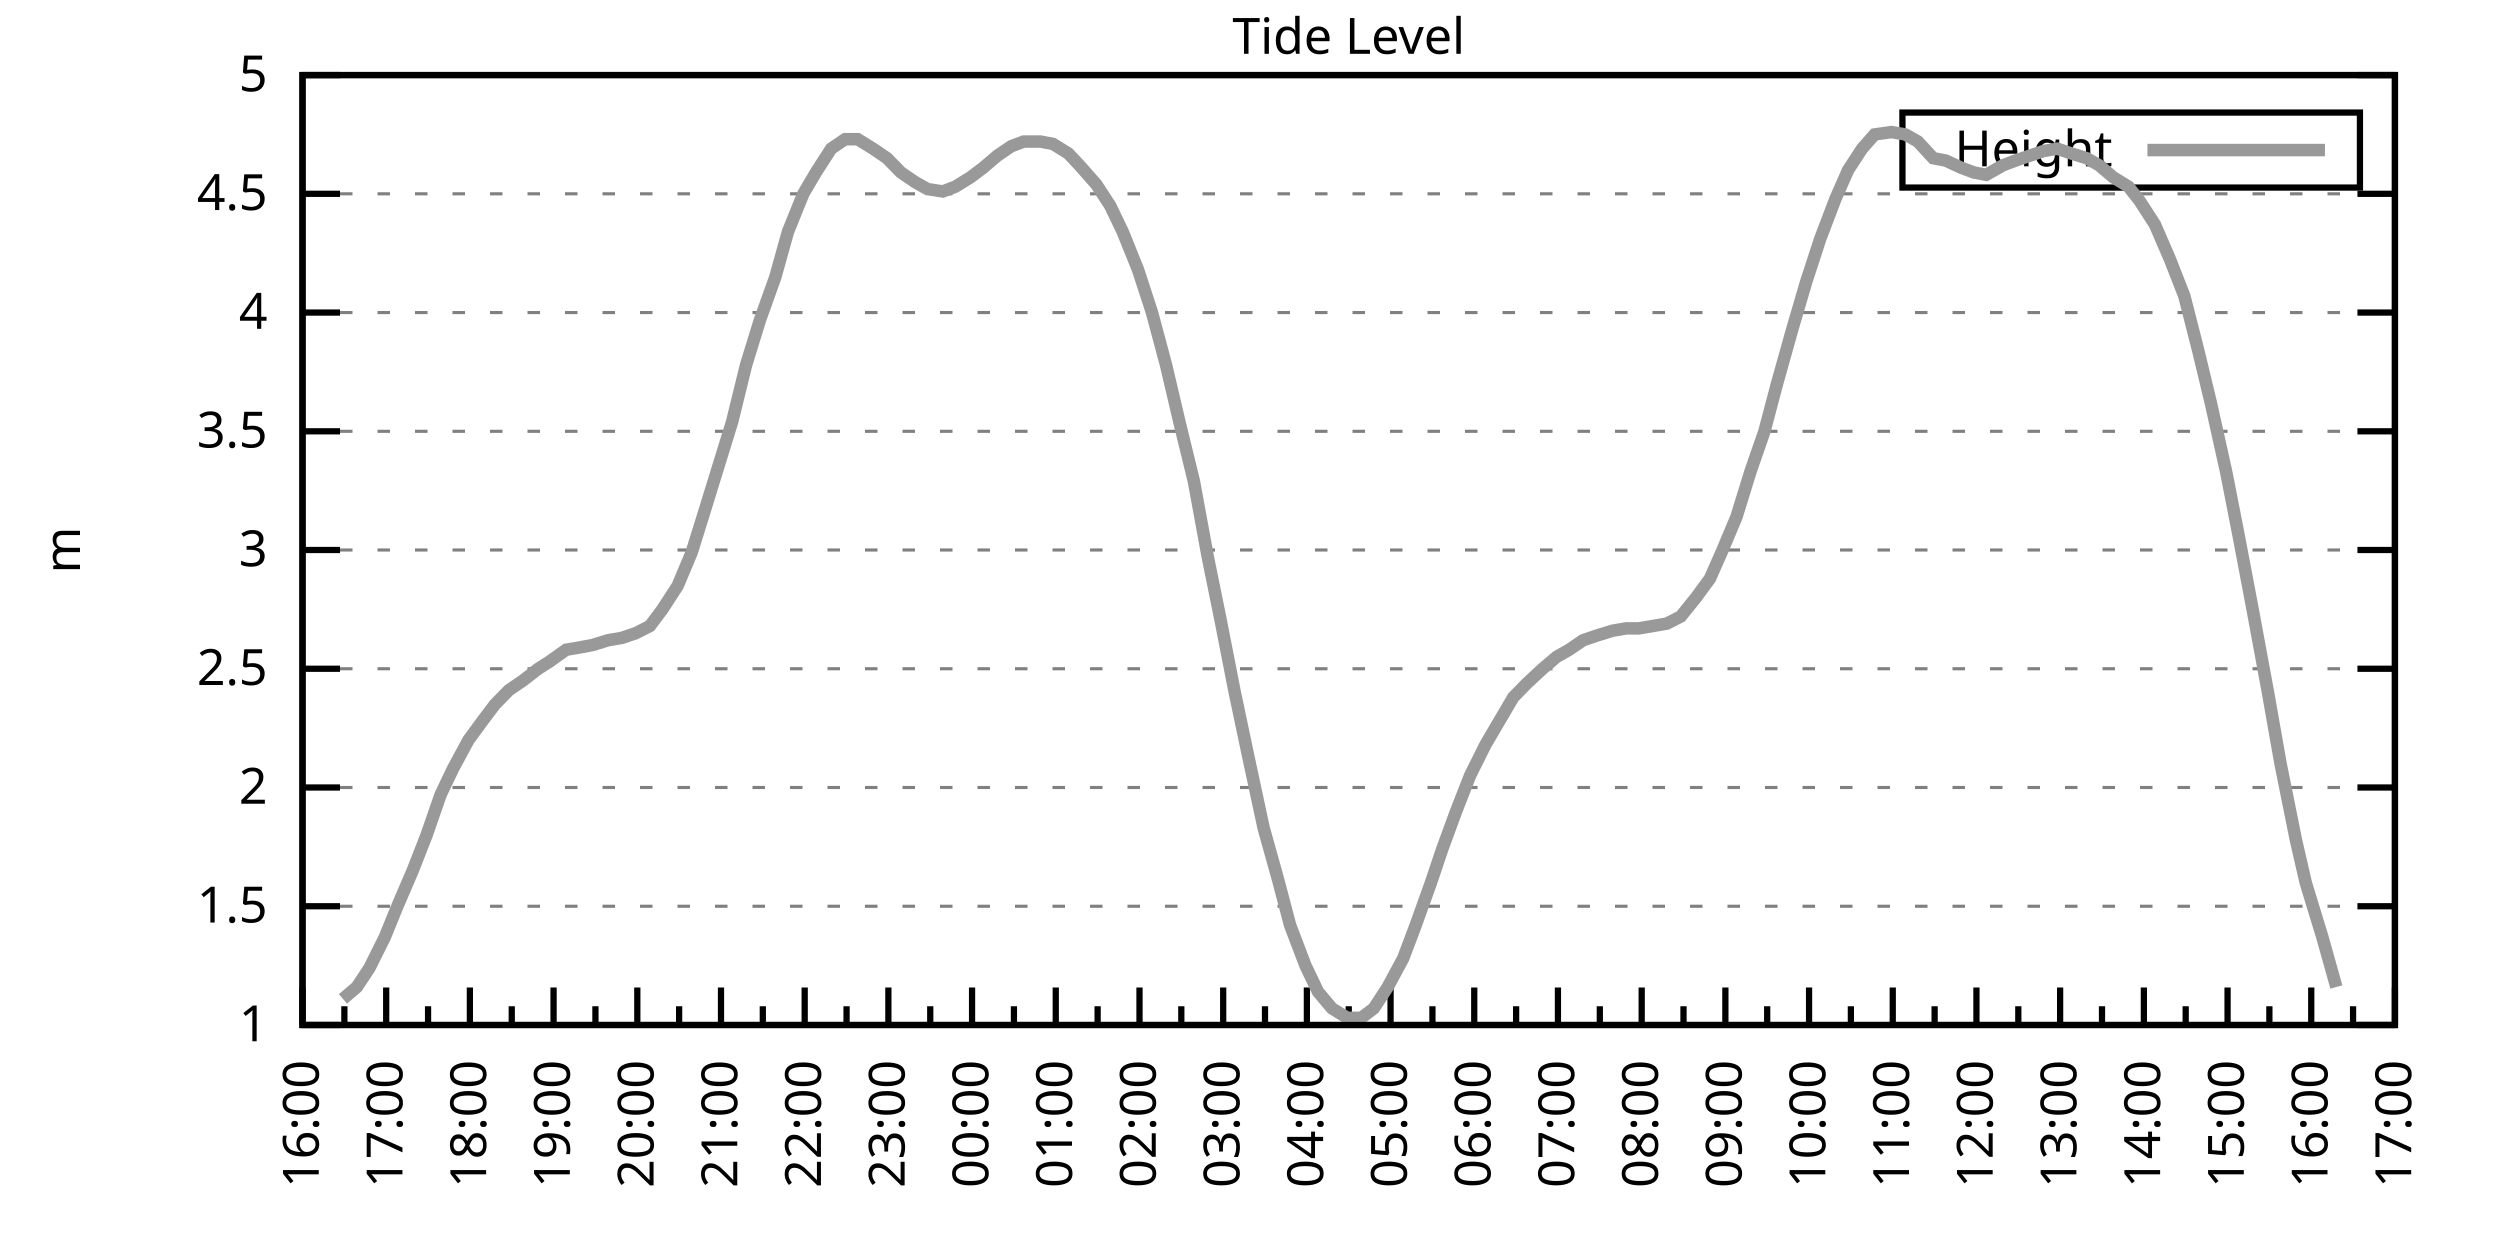
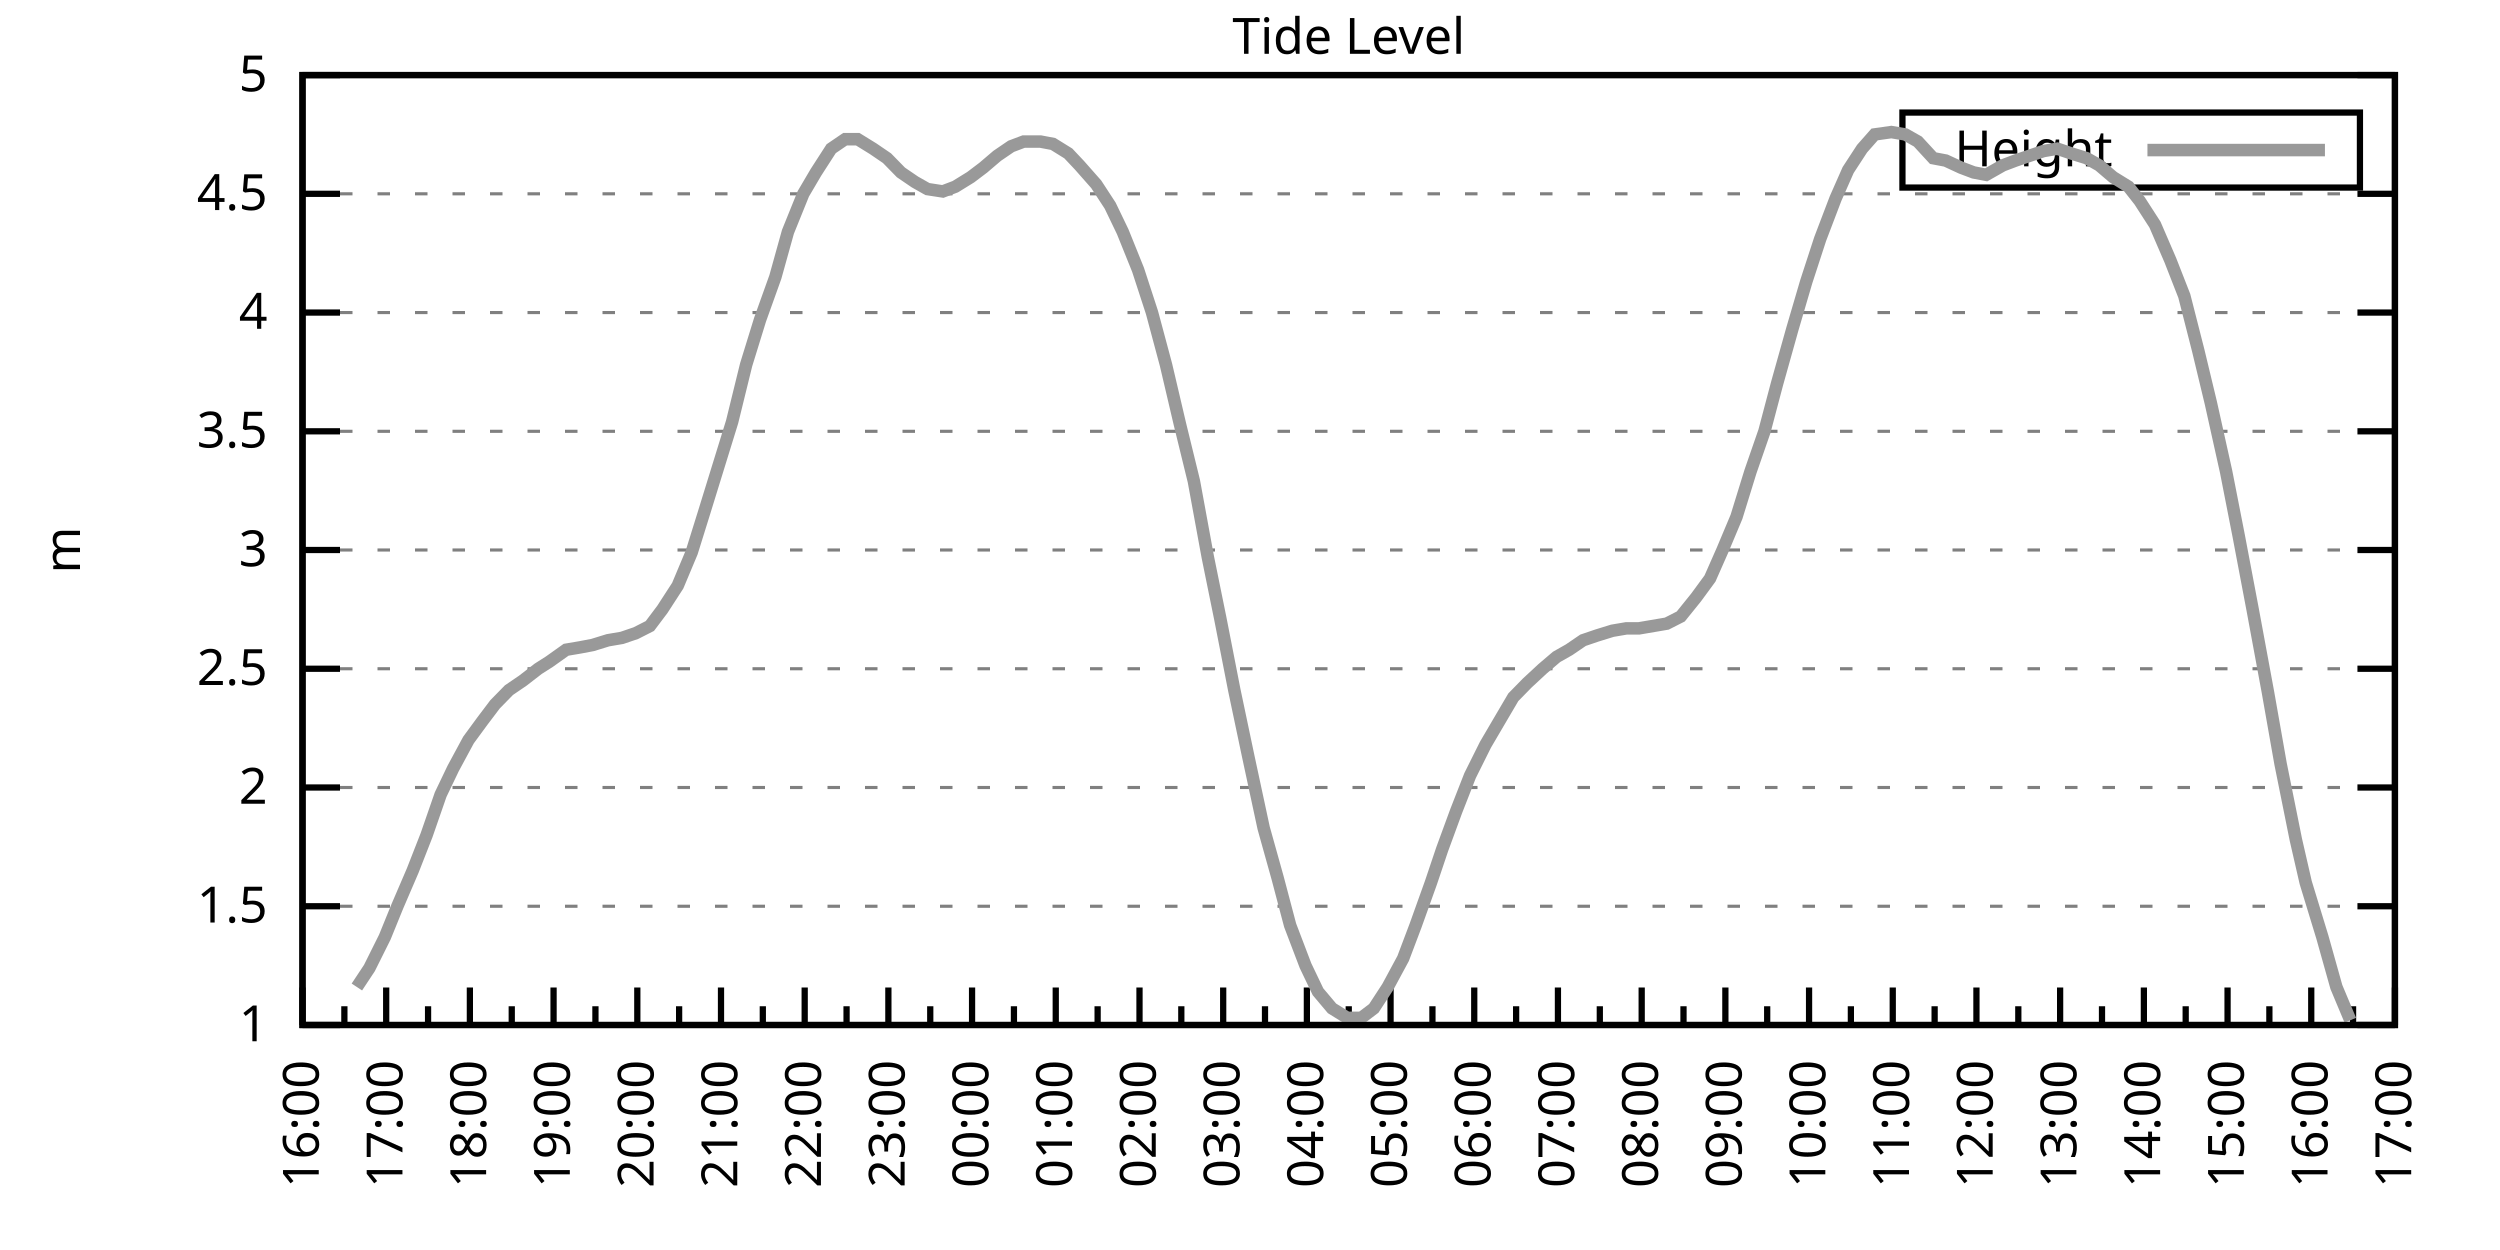
<svg xmlns="http://www.w3.org/2000/svg" xmlns:xlink="http://www.w3.org/1999/xlink" width="400" height="200" viewBox="0 0 400 200">
  <g id="gnuplot_canvas">
    <rect x="0" y="0" width="400" height="200" fill="none" />
    <defs>
      <circle id="gpDot" r="0.5" stroke-width="0.5" stroke="currentColor" />
      <path id="gpPt0" stroke-width="0.333" stroke="currentColor" d="M-1,0 h2 M0,-1 v2" />
      <path id="gpPt1" stroke-width="0.333" stroke="currentColor" d="M-1,-1 L1,1 M1,-1 L-1,1" />
      <path id="gpPt2" stroke-width="0.333" stroke="currentColor" d="M-1,0 L1,0 M0,-1 L0,1 M-1,-1 L1,1 M-1,1 L1,-1" />
      <rect id="gpPt3" stroke-width="0.333" stroke="currentColor" x="-1" y="-1" width="2" height="2" />
      <rect id="gpPt4" stroke-width="0.333" stroke="currentColor" fill="currentColor" x="-1" y="-1" width="2" height="2" />
      <circle id="gpPt5" stroke-width="0.333" stroke="currentColor" cx="0" cy="0" r="1" />
      <use xlink:href="#gpPt5" id="gpPt6" fill="currentColor" stroke="none" />
      <path id="gpPt7" stroke-width="0.333" stroke="currentColor" d="M0,-1.33 L-1.33,0.67 L1.33,0.67 z" />
      <use xlink:href="#gpPt7" id="gpPt8" fill="currentColor" stroke="none" />
      <use xlink:href="#gpPt7" id="gpPt9" stroke="currentColor" transform="rotate(180)" />
      <use xlink:href="#gpPt9" id="gpPt10" fill="currentColor" stroke="none" />
      <use xlink:href="#gpPt3" id="gpPt11" stroke="currentColor" transform="rotate(45)" />
      <use xlink:href="#gpPt11" id="gpPt12" fill="currentColor" stroke="none" />
      <path id="gpPt13" stroke-width="0.333" stroke="currentColor" d="M0,1.330 L1.265,0.411 L0.782,-1.067 L-0.782,-1.076 L-1.265,0.411 z" />
      <use xlink:href="#gpPt13" id="gpPt14" fill="currentColor" stroke="none" />
      <filter id="textbox" filterUnits="objectBoundingBox" x="0" y="0" height="1" width="1">
        <feFlood flood-color="white" flood-opacity="1" result="bgnd" />
        <feComposite in="SourceGraphic" in2="bgnd" operator="atop" />
      </filter>
      <filter id="greybox" filterUnits="objectBoundingBox" x="0" y="0" height="1" width="1">
        <feFlood flood-color="lightgrey" flood-opacity="1" result="grey" />
        <feComposite in="SourceGraphic" in2="grey" operator="atop" />
      </filter>
    </defs>
    <g fill="none" color="white" stroke="currentColor" stroke-width="1.00" stroke-linecap="butt" stroke-linejoin="miter">
</g>
    <g fill="none" color="black" stroke="currentColor" stroke-width="1.00" stroke-linecap="butt" stroke-linejoin="miter">
      <g stroke="none" shape-rendering="crispEdges">
        <polygon fill="rgb(255, 255, 255)" points="48.40,164.00 383.18,164.00 383.18,12.02 48.40,12.02 " />
      </g>
    </g>
    <g fill="none" color="black" stroke="currentColor" stroke-width="1.00" stroke-linecap="butt" stroke-linejoin="miter">
</g>
    <g fill="none" color="black" stroke="black" stroke-width="0.50" stroke-linecap="butt" stroke-linejoin="miter">
</g>
    <g fill="none" color="gray" stroke="currentColor" stroke-width="0.50" stroke-linecap="butt" stroke-linejoin="miter">
      <path stroke="gray" stroke-dasharray="2,4" class="gridline" d="M48.40,164.00 L383.19,164.00  " />
    </g>
    <g fill="none" color="gray" stroke="gray" stroke-width="1.00" stroke-linecap="butt" stroke-linejoin="miter">
</g>
    <g fill="none" color="black" stroke="currentColor" stroke-width="1.00" stroke-linecap="butt" stroke-linejoin="miter">
      <path stroke="black" d="M48.40,164.00 L54.40,164.00 M383.19,164.00 L377.19,164.00  " />
      <g transform="translate(42.80,166.60)" stroke="none" fill="black" font-family="Sans" font-size="8.00" text-anchor="end">
        <text>
          <tspan font-family="Sans"> 1</tspan>
        </text>
      </g>
    </g>
    <g fill="none" color="black" stroke="currentColor" stroke-width="1.00" stroke-linecap="butt" stroke-linejoin="miter">
</g>
    <g fill="none" color="black" stroke="black" stroke-width="0.50" stroke-linecap="butt" stroke-linejoin="miter">
</g>
    <g fill="none" color="gray" stroke="currentColor" stroke-width="0.50" stroke-linecap="butt" stroke-linejoin="miter">
      <path stroke="gray" stroke-dasharray="2,4" class="gridline" d="M48.40,145.00 L383.19,145.00  " />
    </g>
    <g fill="none" color="gray" stroke="gray" stroke-width="1.00" stroke-linecap="butt" stroke-linejoin="miter">
</g>
    <g fill="none" color="black" stroke="currentColor" stroke-width="1.00" stroke-linecap="butt" stroke-linejoin="miter">
      <path stroke="black" d="M48.40,145.00 L54.40,145.00 M383.19,145.00 L377.19,145.00  " />
      <g transform="translate(42.80,147.60)" stroke="none" fill="black" font-family="Sans" font-size="8.00" text-anchor="end">
        <text>
          <tspan font-family="Sans"> 1.5</tspan>
        </text>
      </g>
    </g>
    <g fill="none" color="black" stroke="currentColor" stroke-width="1.00" stroke-linecap="butt" stroke-linejoin="miter">
</g>
    <g fill="none" color="black" stroke="black" stroke-width="0.50" stroke-linecap="butt" stroke-linejoin="miter">
</g>
    <g fill="none" color="gray" stroke="currentColor" stroke-width="0.50" stroke-linecap="butt" stroke-linejoin="miter">
      <path stroke="gray" stroke-dasharray="2,4" class="gridline" d="M48.40,126.00 L383.19,126.00  " />
    </g>
    <g fill="none" color="gray" stroke="gray" stroke-width="1.00" stroke-linecap="butt" stroke-linejoin="miter">
</g>
    <g fill="none" color="black" stroke="currentColor" stroke-width="1.00" stroke-linecap="butt" stroke-linejoin="miter">
      <path stroke="black" d="M48.40,126.00 L54.40,126.00 M383.19,126.00 L377.19,126.00  " />
      <g transform="translate(42.80,128.60)" stroke="none" fill="black" font-family="Sans" font-size="8.00" text-anchor="end">
        <text>
          <tspan font-family="Sans"> 2</tspan>
        </text>
      </g>
    </g>
    <g fill="none" color="black" stroke="currentColor" stroke-width="1.00" stroke-linecap="butt" stroke-linejoin="miter">
</g>
    <g fill="none" color="black" stroke="black" stroke-width="0.50" stroke-linecap="butt" stroke-linejoin="miter">
</g>
    <g fill="none" color="gray" stroke="currentColor" stroke-width="0.50" stroke-linecap="butt" stroke-linejoin="miter">
      <path stroke="gray" stroke-dasharray="2,4" class="gridline" d="M48.40,107.00 L383.19,107.00  " />
    </g>
    <g fill="none" color="gray" stroke="gray" stroke-width="1.00" stroke-linecap="butt" stroke-linejoin="miter">
</g>
    <g fill="none" color="black" stroke="currentColor" stroke-width="1.00" stroke-linecap="butt" stroke-linejoin="miter">
      <path stroke="black" d="M48.40,107.00 L54.40,107.00 M383.19,107.00 L377.19,107.00  " />
      <g transform="translate(42.80,109.60)" stroke="none" fill="black" font-family="Sans" font-size="8.00" text-anchor="end">
        <text>
          <tspan font-family="Sans"> 2.5</tspan>
        </text>
      </g>
    </g>
    <g fill="none" color="black" stroke="currentColor" stroke-width="1.00" stroke-linecap="butt" stroke-linejoin="miter">
</g>
    <g fill="none" color="black" stroke="black" stroke-width="0.50" stroke-linecap="butt" stroke-linejoin="miter">
</g>
    <g fill="none" color="gray" stroke="currentColor" stroke-width="0.50" stroke-linecap="butt" stroke-linejoin="miter">
      <path stroke="gray" stroke-dasharray="2,4" class="gridline" d="M48.40,88.00 L383.19,88.00  " />
    </g>
    <g fill="none" color="gray" stroke="gray" stroke-width="1.00" stroke-linecap="butt" stroke-linejoin="miter">
</g>
    <g fill="none" color="black" stroke="currentColor" stroke-width="1.00" stroke-linecap="butt" stroke-linejoin="miter">
      <path stroke="black" d="M48.40,88.00 L54.40,88.00 M383.19,88.00 L377.19,88.00  " />
      <g transform="translate(42.80,90.60)" stroke="none" fill="black" font-family="Sans" font-size="8.00" text-anchor="end">
        <text>
          <tspan font-family="Sans"> 3</tspan>
        </text>
      </g>
    </g>
    <g fill="none" color="black" stroke="currentColor" stroke-width="1.00" stroke-linecap="butt" stroke-linejoin="miter">
</g>
    <g fill="none" color="black" stroke="black" stroke-width="0.50" stroke-linecap="butt" stroke-linejoin="miter">
</g>
    <g fill="none" color="gray" stroke="currentColor" stroke-width="0.50" stroke-linecap="butt" stroke-linejoin="miter">
      <path stroke="gray" stroke-dasharray="2,4" class="gridline" d="M48.40,69.01 L383.19,69.01  " />
    </g>
    <g fill="none" color="gray" stroke="gray" stroke-width="1.00" stroke-linecap="butt" stroke-linejoin="miter">
</g>
    <g fill="none" color="black" stroke="currentColor" stroke-width="1.00" stroke-linecap="butt" stroke-linejoin="miter">
      <path stroke="black" d="M48.40,69.01 L54.40,69.01 M383.19,69.01 L377.19,69.01  " />
      <g transform="translate(42.80,71.61)" stroke="none" fill="black" font-family="Sans" font-size="8.00" text-anchor="end">
        <text>
          <tspan font-family="Sans"> 3.5</tspan>
        </text>
      </g>
    </g>
    <g fill="none" color="black" stroke="currentColor" stroke-width="1.00" stroke-linecap="butt" stroke-linejoin="miter">
</g>
    <g fill="none" color="black" stroke="black" stroke-width="0.50" stroke-linecap="butt" stroke-linejoin="miter">
</g>
    <g fill="none" color="gray" stroke="currentColor" stroke-width="0.50" stroke-linecap="butt" stroke-linejoin="miter">
      <path stroke="gray" stroke-dasharray="2,4" class="gridline" d="M48.40,50.01 L383.19,50.01  " />
    </g>
    <g fill="none" color="gray" stroke="gray" stroke-width="1.00" stroke-linecap="butt" stroke-linejoin="miter">
</g>
    <g fill="none" color="black" stroke="currentColor" stroke-width="1.00" stroke-linecap="butt" stroke-linejoin="miter">
      <path stroke="black" d="M48.40,50.01 L54.40,50.01 M383.19,50.01 L377.19,50.01  " />
      <g transform="translate(42.80,52.61)" stroke="none" fill="black" font-family="Sans" font-size="8.00" text-anchor="end">
        <text>
          <tspan font-family="Sans"> 4</tspan>
        </text>
      </g>
    </g>
    <g fill="none" color="black" stroke="currentColor" stroke-width="1.00" stroke-linecap="butt" stroke-linejoin="miter">
</g>
    <g fill="none" color="black" stroke="black" stroke-width="0.50" stroke-linecap="butt" stroke-linejoin="miter">
</g>
    <g fill="none" color="gray" stroke="currentColor" stroke-width="0.50" stroke-linecap="butt" stroke-linejoin="miter">
      <path stroke="gray" stroke-dasharray="2,4" class="gridline" d="M48.40,31.01 L383.19,31.01  " />
    </g>
    <g fill="none" color="gray" stroke="gray" stroke-width="1.00" stroke-linecap="butt" stroke-linejoin="miter">
</g>
    <g fill="none" color="black" stroke="currentColor" stroke-width="1.00" stroke-linecap="butt" stroke-linejoin="miter">
      <path stroke="black" d="M48.40,31.01 L54.40,31.01 M383.19,31.01 L377.19,31.01  " />
      <g transform="translate(42.80,33.61)" stroke="none" fill="black" font-family="Sans" font-size="8.00" text-anchor="end">
        <text>
          <tspan font-family="Sans"> 4.5</tspan>
        </text>
      </g>
    </g>
    <g fill="none" color="black" stroke="currentColor" stroke-width="1.00" stroke-linecap="butt" stroke-linejoin="miter">
</g>
    <g fill="none" color="black" stroke="black" stroke-width="0.50" stroke-linecap="butt" stroke-linejoin="miter">
</g>
    <g fill="none" color="gray" stroke="currentColor" stroke-width="0.50" stroke-linecap="butt" stroke-linejoin="miter">
      <path stroke="gray" stroke-dasharray="2,4" class="gridline" d="M48.40,12.01 L383.19,12.01  " />
    </g>
    <g fill="none" color="gray" stroke="gray" stroke-width="1.00" stroke-linecap="butt" stroke-linejoin="miter">
</g>
    <g fill="none" color="black" stroke="currentColor" stroke-width="1.00" stroke-linecap="butt" stroke-linejoin="miter">
      <path stroke="black" d="M48.40,12.01 L54.40,12.01 M383.19,12.01 L377.19,12.01  " />
      <g transform="translate(42.80,14.61)" stroke="none" fill="black" font-family="Sans" font-size="8.00" text-anchor="end">
        <text>
          <tspan font-family="Sans"> 5</tspan>
        </text>
      </g>
    </g>
    <g fill="none" color="black" stroke="currentColor" stroke-width="1.00" stroke-linecap="butt" stroke-linejoin="miter">
      <path stroke="black" d="M48.40,164.00 L48.40,158.00  " />
      <g transform="translate(51.00,169.60) rotate(270)" stroke="none" fill="black" font-family="Sans" font-size="8.00" text-anchor="end">
        <text>
          <tspan font-family="Sans">16:00</tspan>
        </text>
      </g>
    </g>
    <g fill="none" color="black" stroke="currentColor" stroke-width="1.00" stroke-linecap="butt" stroke-linejoin="miter">
      <path stroke="black" d="M55.10,164.00 L55.10,161.00 M61.79,164.00 L61.79,158.00  " />
      <g transform="translate(64.39,169.60) rotate(270)" stroke="none" fill="black" font-family="Sans" font-size="8.00" text-anchor="end">
        <text>
          <tspan font-family="Sans">17:00</tspan>
        </text>
      </g>
    </g>
    <g fill="none" color="black" stroke="currentColor" stroke-width="1.00" stroke-linecap="butt" stroke-linejoin="miter">
      <path stroke="black" d="M68.49,164.00 L68.49,161.00 M75.18,164.00 L75.18,158.00  " />
      <g transform="translate(77.78,169.60) rotate(270)" stroke="none" fill="black" font-family="Sans" font-size="8.00" text-anchor="end">
        <text>
          <tspan font-family="Sans">18:00</tspan>
        </text>
      </g>
    </g>
    <g fill="none" color="black" stroke="currentColor" stroke-width="1.00" stroke-linecap="butt" stroke-linejoin="miter">
      <path stroke="black" d="M81.88,164.00 L81.88,161.00 M88.57,164.00 L88.57,158.00  " />
      <g transform="translate(91.17,169.60) rotate(270)" stroke="none" fill="black" font-family="Sans" font-size="8.00" text-anchor="end">
        <text>
          <tspan font-family="Sans">19:00</tspan>
        </text>
      </g>
    </g>
    <g fill="none" color="black" stroke="currentColor" stroke-width="1.00" stroke-linecap="butt" stroke-linejoin="miter">
      <path stroke="black" d="M95.27,164.00 L95.27,161.00 M101.97,164.00 L101.97,158.00  " />
      <g transform="translate(104.57,169.60) rotate(270)" stroke="none" fill="black" font-family="Sans" font-size="8.00" text-anchor="end">
        <text>
          <tspan font-family="Sans">20:00</tspan>
        </text>
      </g>
    </g>
    <g fill="none" color="black" stroke="currentColor" stroke-width="1.00" stroke-linecap="butt" stroke-linejoin="miter">
      <path stroke="black" d="M108.66,164.00 L108.66,161.00 M115.36,164.00 L115.36,158.00  " />
      <g transform="translate(117.96,169.60) rotate(270)" stroke="none" fill="black" font-family="Sans" font-size="8.00" text-anchor="end">
        <text>
          <tspan font-family="Sans">21:00</tspan>
        </text>
      </g>
    </g>
    <g fill="none" color="black" stroke="currentColor" stroke-width="1.00" stroke-linecap="butt" stroke-linejoin="miter">
      <path stroke="black" d="M122.05,164.00 L122.05,161.00 M128.75,164.00 L128.75,158.00  " />
      <g transform="translate(131.35,169.60) rotate(270)" stroke="none" fill="black" font-family="Sans" font-size="8.00" text-anchor="end">
        <text>
          <tspan font-family="Sans">22:00</tspan>
        </text>
      </g>
    </g>
    <g fill="none" color="black" stroke="currentColor" stroke-width="1.00" stroke-linecap="butt" stroke-linejoin="miter">
      <path stroke="black" d="M135.45,164.00 L135.45,161.00 M142.14,164.00 L142.14,158.00  " />
      <g transform="translate(144.74,169.60) rotate(270)" stroke="none" fill="black" font-family="Sans" font-size="8.00" text-anchor="end">
        <text>
          <tspan font-family="Sans">23:00</tspan>
        </text>
      </g>
    </g>
    <g fill="none" color="black" stroke="currentColor" stroke-width="1.00" stroke-linecap="butt" stroke-linejoin="miter">
      <path stroke="black" d="M148.84,164.00 L148.84,161.00 M155.53,164.00 L155.53,158.00  " />
      <g transform="translate(158.13,169.60) rotate(270)" stroke="none" fill="black" font-family="Sans" font-size="8.00" text-anchor="end">
        <text>
          <tspan font-family="Sans">00:00</tspan>
        </text>
      </g>
    </g>
    <g fill="none" color="black" stroke="currentColor" stroke-width="1.00" stroke-linecap="butt" stroke-linejoin="miter">
      <path stroke="black" d="M162.23,164.00 L162.23,161.00 M168.92,164.00 L168.92,158.00  " />
      <g transform="translate(171.52,169.60) rotate(270)" stroke="none" fill="black" font-family="Sans" font-size="8.00" text-anchor="end">
        <text>
          <tspan font-family="Sans">01:00</tspan>
        </text>
      </g>
    </g>
    <g fill="none" color="black" stroke="currentColor" stroke-width="1.00" stroke-linecap="butt" stroke-linejoin="miter">
      <path stroke="black" d="M175.62,164.00 L175.62,161.00 M182.32,164.00 L182.32,158.00  " />
      <g transform="translate(184.92,169.60) rotate(270)" stroke="none" fill="black" font-family="Sans" font-size="8.00" text-anchor="end">
        <text>
          <tspan font-family="Sans">02:00</tspan>
        </text>
      </g>
    </g>
    <g fill="none" color="black" stroke="currentColor" stroke-width="1.00" stroke-linecap="butt" stroke-linejoin="miter">
      <path stroke="black" d="M189.01,164.00 L189.01,161.00 M195.71,164.00 L195.71,158.00  " />
      <g transform="translate(198.31,169.60) rotate(270)" stroke="none" fill="black" font-family="Sans" font-size="8.00" text-anchor="end">
        <text>
          <tspan font-family="Sans">03:00</tspan>
        </text>
      </g>
    </g>
    <g fill="none" color="black" stroke="currentColor" stroke-width="1.00" stroke-linecap="butt" stroke-linejoin="miter">
      <path stroke="black" d="M202.40,164.00 L202.40,161.00 M209.10,164.00 L209.10,158.00  " />
      <g transform="translate(211.70,169.60) rotate(270)" stroke="none" fill="black" font-family="Sans" font-size="8.00" text-anchor="end">
        <text>
          <tspan font-family="Sans">04:00</tspan>
        </text>
      </g>
    </g>
    <g fill="none" color="black" stroke="currentColor" stroke-width="1.00" stroke-linecap="butt" stroke-linejoin="miter">
      <path stroke="black" d="M215.80,164.00 L215.80,161.00 M222.49,164.00 L222.49,158.00  " />
      <g transform="translate(225.09,169.60) rotate(270)" stroke="none" fill="black" font-family="Sans" font-size="8.00" text-anchor="end">
        <text>
          <tspan font-family="Sans">05:00</tspan>
        </text>
      </g>
    </g>
    <g fill="none" color="black" stroke="currentColor" stroke-width="1.00" stroke-linecap="butt" stroke-linejoin="miter">
      <path stroke="black" d="M229.19,164.00 L229.19,161.00 M235.88,164.00 L235.88,158.00  " />
      <g transform="translate(238.48,169.60) rotate(270)" stroke="none" fill="black" font-family="Sans" font-size="8.00" text-anchor="end">
        <text>
          <tspan font-family="Sans">06:00</tspan>
        </text>
      </g>
    </g>
    <g fill="none" color="black" stroke="currentColor" stroke-width="1.00" stroke-linecap="butt" stroke-linejoin="miter">
      <path stroke="black" d="M242.58,164.00 L242.58,161.00 M249.27,164.00 L249.27,158.00  " />
      <g transform="translate(251.87,169.60) rotate(270)" stroke="none" fill="black" font-family="Sans" font-size="8.00" text-anchor="end">
        <text>
          <tspan font-family="Sans">07:00</tspan>
        </text>
      </g>
    </g>
    <g fill="none" color="black" stroke="currentColor" stroke-width="1.00" stroke-linecap="butt" stroke-linejoin="miter">
      <path stroke="black" d="M255.97,164.00 L255.97,161.00 M262.67,164.00 L262.67,158.00  " />
      <g transform="translate(265.27,169.60) rotate(270)" stroke="none" fill="black" font-family="Sans" font-size="8.00" text-anchor="end">
        <text>
          <tspan font-family="Sans">08:00</tspan>
        </text>
      </g>
    </g>
    <g fill="none" color="black" stroke="currentColor" stroke-width="1.00" stroke-linecap="butt" stroke-linejoin="miter">
      <path stroke="black" d="M269.36,164.00 L269.36,161.00 M276.06,164.00 L276.06,158.00  " />
      <g transform="translate(278.66,169.60) rotate(270)" stroke="none" fill="black" font-family="Sans" font-size="8.00" text-anchor="end">
        <text>
          <tspan font-family="Sans">09:00</tspan>
        </text>
      </g>
    </g>
    <g fill="none" color="black" stroke="currentColor" stroke-width="1.00" stroke-linecap="butt" stroke-linejoin="miter">
      <path stroke="black" d="M282.75,164.00 L282.75,161.00 M289.45,164.00 L289.45,158.00  " />
      <g transform="translate(292.05,169.60) rotate(270)" stroke="none" fill="black" font-family="Sans" font-size="8.00" text-anchor="end">
        <text>
          <tspan font-family="Sans">10:00</tspan>
        </text>
      </g>
    </g>
    <g fill="none" color="black" stroke="currentColor" stroke-width="1.00" stroke-linecap="butt" stroke-linejoin="miter">
      <path stroke="black" d="M296.14,164.00 L296.14,161.00 M302.84,164.00 L302.84,158.00  " />
      <g transform="translate(305.44,169.60) rotate(270)" stroke="none" fill="black" font-family="Sans" font-size="8.00" text-anchor="end">
        <text>
          <tspan font-family="Sans">11:00</tspan>
        </text>
      </g>
    </g>
    <g fill="none" color="black" stroke="currentColor" stroke-width="1.00" stroke-linecap="butt" stroke-linejoin="miter">
      <path stroke="black" d="M309.54,164.00 L309.54,161.00 M316.23,164.00 L316.23,158.00  " />
      <g transform="translate(318.83,169.60) rotate(270)" stroke="none" fill="black" font-family="Sans" font-size="8.00" text-anchor="end">
        <text>
          <tspan font-family="Sans">12:00</tspan>
        </text>
      </g>
    </g>
    <g fill="none" color="black" stroke="currentColor" stroke-width="1.00" stroke-linecap="butt" stroke-linejoin="miter">
      <path stroke="black" d="M322.93,164.00 L322.93,161.00 M329.62,164.00 L329.62,158.00  " />
      <g transform="translate(332.22,169.60) rotate(270)" stroke="none" fill="black" font-family="Sans" font-size="8.00" text-anchor="end">
        <text>
          <tspan font-family="Sans">13:00</tspan>
        </text>
      </g>
    </g>
    <g fill="none" color="black" stroke="currentColor" stroke-width="1.00" stroke-linecap="butt" stroke-linejoin="miter">
      <path stroke="black" d="M336.32,164.00 L336.32,161.00 M343.02,164.00 L343.02,158.00  " />
      <g transform="translate(345.62,169.60) rotate(270)" stroke="none" fill="black" font-family="Sans" font-size="8.00" text-anchor="end">
        <text>
          <tspan font-family="Sans">14:00</tspan>
        </text>
      </g>
    </g>
    <g fill="none" color="black" stroke="currentColor" stroke-width="1.00" stroke-linecap="butt" stroke-linejoin="miter">
      <path stroke="black" d="M349.71,164.00 L349.71,161.00 M356.41,164.00 L356.41,158.00  " />
      <g transform="translate(359.01,169.60) rotate(270)" stroke="none" fill="black" font-family="Sans" font-size="8.00" text-anchor="end">
        <text>
          <tspan font-family="Sans">15:00</tspan>
        </text>
      </g>
    </g>
    <g fill="none" color="black" stroke="currentColor" stroke-width="1.00" stroke-linecap="butt" stroke-linejoin="miter">
      <path stroke="black" d="M363.10,164.00 L363.10,161.00 M369.80,164.00 L369.80,158.00  " />
      <g transform="translate(372.40,169.60) rotate(270)" stroke="none" fill="black" font-family="Sans" font-size="8.00" text-anchor="end">
        <text>
          <tspan font-family="Sans">16:00</tspan>
        </text>
      </g>
    </g>
    <g fill="none" color="black" stroke="currentColor" stroke-width="1.00" stroke-linecap="butt" stroke-linejoin="miter">
      <path stroke="black" d="M376.49,164.00 L376.49,161.00 M383.19,164.00 L383.19,158.00  " />
      <g transform="translate(385.79,169.60) rotate(270)" stroke="none" fill="black" font-family="Sans" font-size="8.00" text-anchor="end">
        <text>
          <tspan font-family="Sans">17:00</tspan>
        </text>
      </g>
    </g>
    <g fill="none" color="black" stroke="currentColor" stroke-width="1.00" stroke-linecap="butt" stroke-linejoin="miter">
</g>
    <g fill="none" color="black" stroke="currentColor" stroke-width="1.00" stroke-linecap="butt" stroke-linejoin="miter">
      <path stroke="black" d="M48.40,12.01 L48.40,164.00 L383.19,164.00 L383.19,12.01 L48.40,12.01 Z  " />
    </g>
    <g fill="none" color="black" stroke="currentColor" stroke-width="1.00" stroke-linecap="butt" stroke-linejoin="miter">
      <g transform="translate(12.80,88.01) rotate(270)" stroke="none" fill="black" font-family="Sans" font-size="8.00" text-anchor="middle">
        <text>
          <tspan font-family="Sans">m</tspan>
        </text>
      </g>
    </g>
    <g fill="none" color="black" stroke="currentColor" stroke-width="1.00" stroke-linecap="butt" stroke-linejoin="miter">
</g>
    <g fill="none" color="black" stroke="currentColor" stroke-width="1.00" stroke-linecap="butt" stroke-linejoin="miter">
      <path stroke="black" d="M304.39,30.01 L304.39,18.01 L377.59,18.01 L377.59,30.01 L304.39,30.01 Z  " />
    </g>
    <g id="Tide_level_plot_1">
      <g fill="none" color="white" stroke="black" stroke-width="2.00" stroke-linecap="butt" stroke-linejoin="miter">
</g>
      <g fill="none" color="black" stroke="currentColor" stroke-width="2.00" stroke-linecap="butt" stroke-linejoin="miter">
        <g transform="translate(337.99,26.61)" stroke="none" fill="black" font-family="Sans" font-size="8.00" text-anchor="end">
          <text>
            <tspan font-family="Sans">Height</tspan>
          </text>
        </g>
      </g>
      <g fill="none" color="black" stroke="currentColor" stroke-width="2.00" stroke-linecap="butt" stroke-linejoin="miter">
-         <path stroke="rgb(153, 153, 153)" d="M343.59,24.01 L371.99,24.01 M54.87,159.82 L57.10,157.92 L59.11,154.88 L61.57,149.94 L63.58,145.00 L66.03,139.30   L68.26,133.60 L70.50,127.14 L72.50,122.96 L74.96,118.40 L77.19,115.36 L79.20,112.70 L81.43,110.42 L83.66,108.90   L86.12,107.00 L87.91,105.86 L90.58,103.96 L92.82,103.58 L94.82,103.20 L97.28,102.44 L99.51,102.06 L101.74,101.30   L103.98,100.16 L105.98,97.50 L108.44,93.70 L110.67,88.38 L112.68,81.93 L114.91,74.71 L117.14,67.49 L119.38,58.37   L121.61,51.15 L124.06,44.31 L126.07,37.09 L128.53,31.01 L130.54,27.59 L132.99,23.79 L135.22,22.27 L137.23,22.27   L139.69,23.79 L141.92,25.31 L144.15,27.59 L146.38,29.11 L148.39,30.25 L150.85,30.63 L152.85,29.87 L155.31,28.35   L157.32,26.83 L159.55,24.93 L161.78,23.41 L163.79,22.65 L166.47,22.65 L168.48,23.03 L170.93,24.55 L172.72,26.45   L175.40,29.49 L177.63,32.91 L179.64,37.09 L182.09,43.17 L184.32,50.01 L186.56,58.37 L188.79,67.87 L191.02,76.99   L193.25,89.14 L195.26,99.02 L197.49,110.42 L199.73,121.06 L202.18,132.46 L204.41,140.44 L206.42,148.04 L208.88,154.50   L210.88,158.68 L213.12,161.34 L215.57,162.86 L217.80,162.86 L219.81,161.34 L222.04,157.92 L224.50,153.36 L226.51,148.04   L228.96,141.20 L230.75,135.88 L232.98,129.80 L235.21,124.10 L237.67,119.16 L240.12,114.98 L242.13,111.56 L244.36,109.28   L246.82,107.00 L249.05,105.10 L251.06,103.96 L253.29,102.44 L255.52,101.68 L257.98,100.92 L260.21,100.54 L262.22,100.54   L264.45,100.16 L266.68,99.78 L268.92,98.64 L271.37,95.60 L273.60,92.56 L275.61,88.00 L277.84,82.69 L280.07,75.47   L282.31,69.01 L284.32,61.41 L286.77,52.67 L289.00,45.07 L291.23,38.23 L293.69,31.77 L295.70,27.21 L297.93,23.79   L299.94,21.51 L302.62,21.13 L304.85,21.51 L306.86,22.65 L309.31,25.31 L311.32,25.69 L313.78,26.83 L315.79,27.59   L317.79,27.97 L320.47,26.45 L322.48,25.69 L324.71,24.93 L326.95,24.17 L329.18,23.79 L331.41,24.55 L333.86,25.31   L335.87,26.45 L338.10,28.35 L340.56,29.87 L342.35,32.15 L344.80,35.95 L347.26,41.65 L349.49,47.35 L351.72,56.09   L353.73,64.45 L356.18,75.47 L358.19,85.73 L360.42,97.50 L362.88,110.80 L364.89,122.20 L367.34,134.36 L368.91,141.20   L371.58,149.94 L373.82,157.92  " />
+         <path stroke="rgb(153, 153, 153)" d="M343.59,24.01 L371.99,24.01 M57.10,157.92 L59.11,154.88 L61.57,149.94 L63.58,145.00 L66.03,139.30 L68.26,133.60   L70.50,127.14 L72.50,122.96 L74.96,118.40 L77.19,115.36 L79.20,112.70 L81.43,110.42 L83.66,108.90 L86.12,107.00   L87.91,105.86 L90.58,103.96 L92.82,103.58 L94.82,103.20 L97.28,102.44 L99.51,102.06 L101.74,101.30 L103.98,100.16   L105.98,97.50 L108.44,93.70 L110.67,88.38 L112.68,81.93 L114.91,74.71 L117.14,67.49 L119.38,58.37 L121.61,51.15   L124.06,44.31 L126.07,37.09 L128.53,31.01 L130.54,27.59 L132.99,23.79 L135.22,22.27 L137.23,22.27 L139.69,23.79   L141.92,25.31 L144.15,27.59 L146.38,29.11 L148.39,30.25 L150.85,30.63 L152.85,29.87 L155.31,28.35 L157.32,26.83   L159.55,24.93 L161.78,23.41 L163.79,22.65 L166.47,22.65 L168.48,23.03 L170.93,24.55 L172.72,26.45 L175.40,29.49   L177.63,32.91 L179.64,37.09 L182.09,43.17 L184.32,50.01 L186.56,58.37 L188.79,67.87 L191.02,76.99 L193.25,89.14   L195.26,99.02 L197.49,110.42 L199.73,121.06 L202.18,132.46 L204.41,140.44 L206.42,148.04 L208.88,154.50 L210.88,158.68   L213.12,161.34 L215.57,162.86 L217.80,162.86 L219.81,161.34 L222.04,157.92 L224.50,153.36 L226.51,148.04 L228.96,141.20   L230.75,135.88 L232.98,129.80 L235.21,124.10 L237.67,119.16 L240.12,114.98 L242.13,111.56 L244.36,109.28 L246.82,107.00   L249.05,105.10 L251.06,103.96 L253.29,102.44 L255.52,101.68 L257.98,100.92 L260.21,100.54 L262.22,100.54 L264.45,100.16   L266.68,99.78 L268.92,98.64 L271.37,95.60 L273.60,92.56 L275.61,88.00 L277.84,82.69 L280.07,75.47 L282.31,69.01   L284.32,61.41 L286.77,52.67 L289.00,45.07 L291.23,38.23 L293.69,31.77 L295.70,27.21 L297.93,23.79 L299.94,21.51   L302.62,21.13 L304.85,21.51 L306.86,22.65 L309.31,25.31 L311.32,25.69 L313.78,26.83 L315.79,27.59 L317.79,27.97   L320.47,26.45 L322.48,25.69 L324.71,24.93 L326.95,24.17 L329.18,23.79 L331.41,24.55 L333.86,25.31 L335.87,26.45   L338.10,28.35 L340.56,29.87 L342.35,32.15 L344.80,35.95 L347.26,41.65 L349.49,47.35 L351.72,56.09 L353.73,64.45   L356.18,75.47 L358.19,85.73 L360.42,97.50 L362.88,110.80 L364.89,122.20 L367.34,134.36 L368.91,141.20 L371.58,149.94   L373.82,157.92 L376.05,163.24  " />
      </g>
    </g>
    <g fill="none" color="black" stroke="currentColor" stroke-width="2.00" stroke-linecap="butt" stroke-linejoin="miter">
</g>
    <g fill="none" color="black" stroke="black" stroke-width="1.00" stroke-linecap="butt" stroke-linejoin="miter">
</g>
    <g fill="none" color="black" stroke="currentColor" stroke-width="1.00" stroke-linecap="butt" stroke-linejoin="miter">
      <path stroke="black" d="M48.40,12.01 L48.40,164.00 L383.19,164.00 L383.19,12.01 L48.40,12.01 Z  " />
    </g>
    <g fill="none" color="black" stroke="currentColor" stroke-width="1.00" stroke-linecap="butt" stroke-linejoin="miter">
      <g transform="translate(215.79,8.61)" stroke="none" fill="black" font-family="Sans" font-size="8.00" text-anchor="middle">
        <text>
          <tspan font-family="Sans">Tide Level</tspan>
        </text>
      </g>
    </g>
    <g fill="none" color="black" stroke="currentColor" stroke-width="1.00" stroke-linecap="butt" stroke-linejoin="miter">
</g>
  </g>
</svg>
